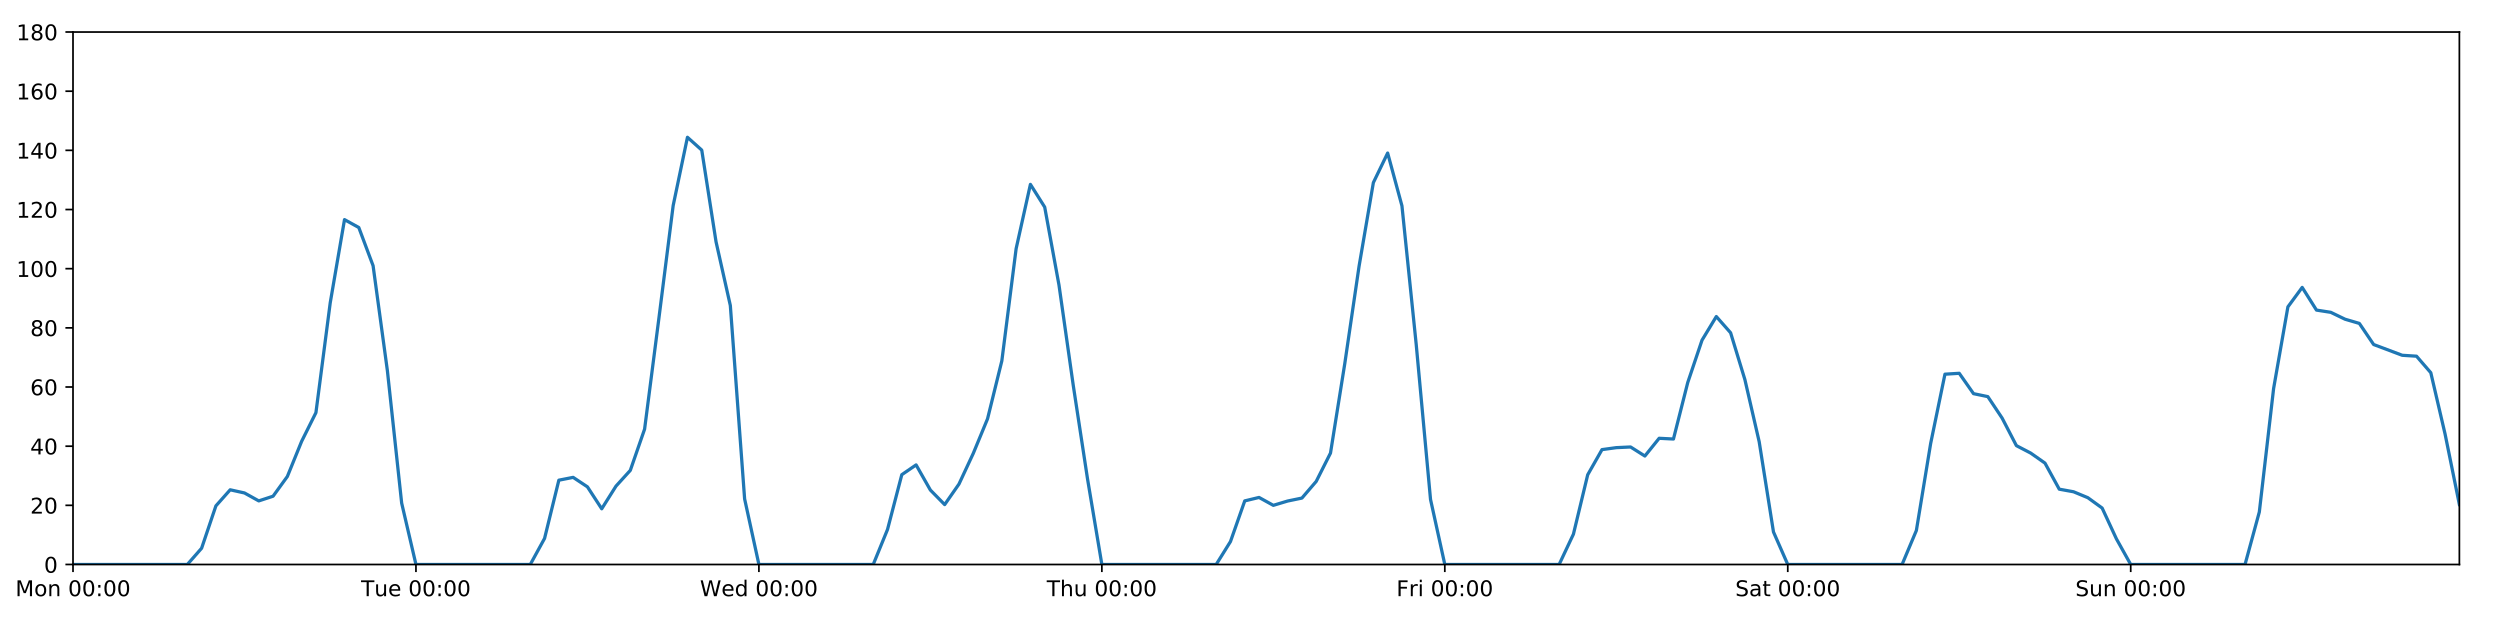
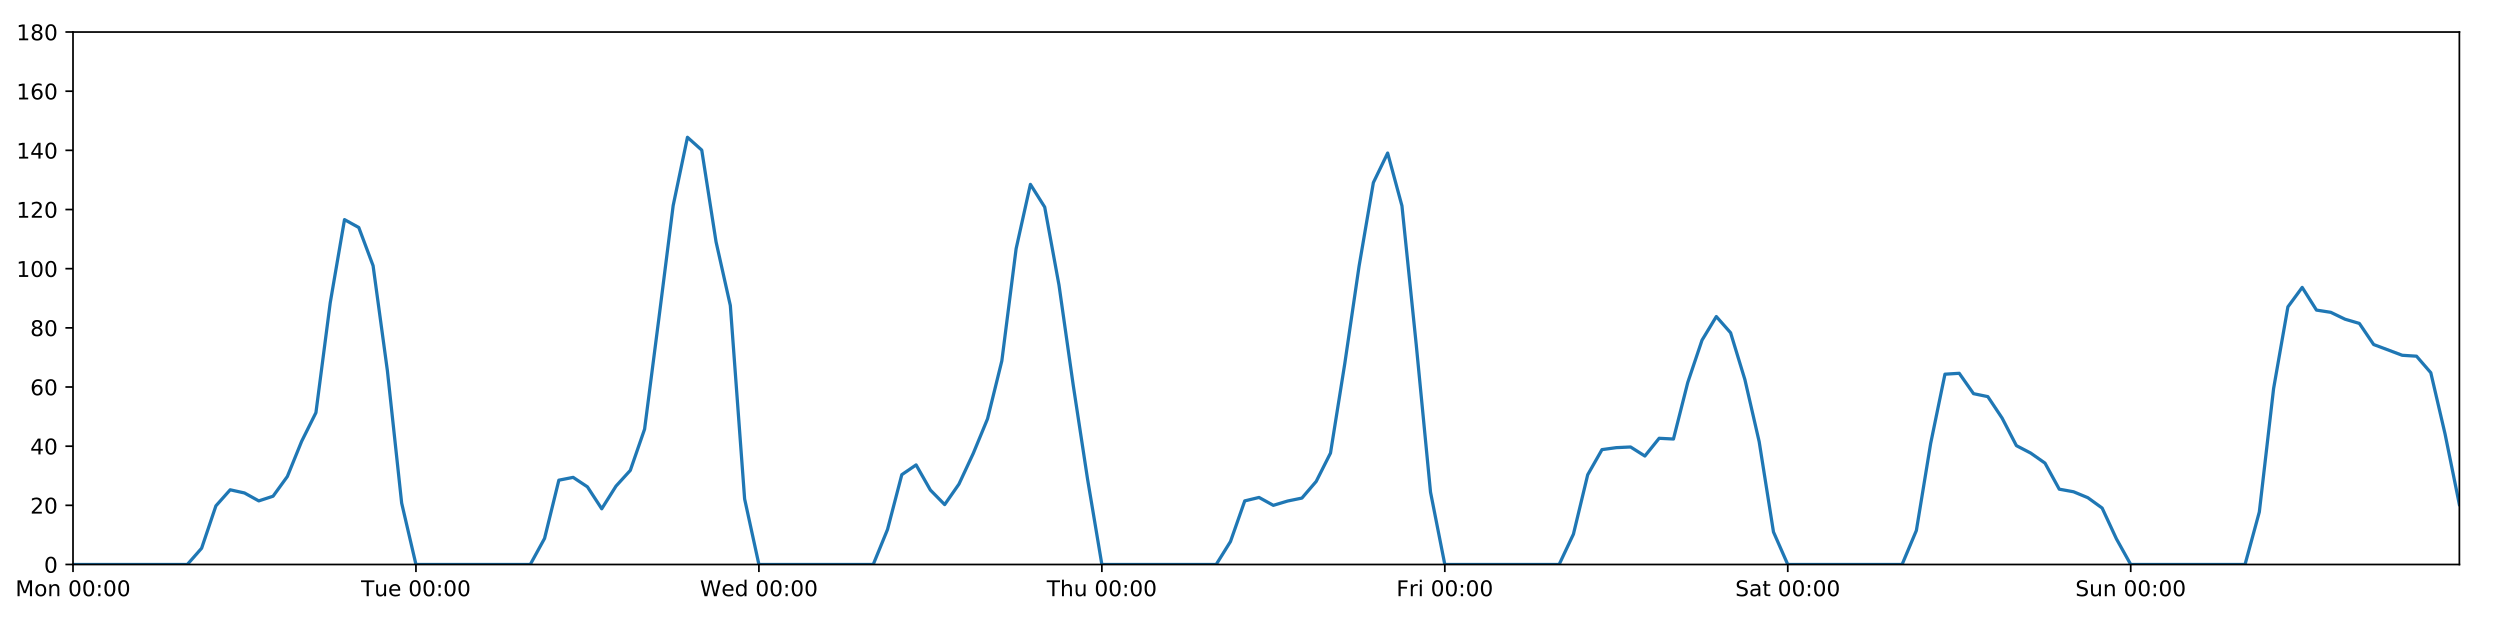
<svg xmlns="http://www.w3.org/2000/svg" xmlns:xlink="http://www.w3.org/1999/xlink" height="288pt" version="1.1" viewBox="0 0 1152 288" width="1152pt">
  <defs>
    <style type="text/css">
*{stroke-linecap:butt;stroke-linejoin:round;}
  </style>
  </defs>
  <g id="figure_1">
    <g id="patch_1">
      <path d="M 0 288  L 1152 288  L 1152 0  L 0 0  z " style="fill:#ffffff;" />
    </g>
    <g id="axes_1">
      <g id="patch_2">
        <path d="M 33.64 260.12  L 1133.28 260.12  L 1133.28 14.76  L 33.64 14.76  z " style="fill:#ffffff;" />
      </g>
      <g id="matplotlib.axis_1">
        <g id="xtick_1">
          <g id="line2d_1">
            <defs>
-               <path d="M 0 0  L 0 3.5  " id="m686107b0db" style="stroke:#000000;stroke-width:0.8;" />
-             </defs>
-             <g>
-               <use style="stroke:#000000;stroke-width:0.8;" x="33.64" xlink:href="#m686107b0db" y="260.12" />
+               <path d="M 0 0  L 0 3.5  " id="mdaf766ad93" style="stroke:#000000;stroke-width:0.8;" />
+             </defs>
+             <g>
+               <use style="stroke:#000000;stroke-width:0.8;" x="33.64" xlink:href="#mdaf766ad93" y="260.12" />
            </g>
          </g>
          <g id="text_1">
            <defs>
              <path d="M 9.812 72.906  L 24.516 72.906  L 43.109 23.297  L 61.812 72.906  L 76.516 72.906  L 76.516 0  L 66.891 0  L 66.891 64.016  L 48.094 14.016  L 38.188 14.016  L 19.391 64.016  L 19.391 0  L 9.812 0  z " id="DejaVuSans-77" />
              <path d="M 30.609 48.391  Q 23.391 48.391 19.188 42.75  Q 14.984 37.109 14.984 27.297  Q 14.984 17.484 19.156 11.844  Q 23.344 6.203 30.609 6.203  Q 37.797 6.203 41.984 11.859  Q 46.188 17.531 46.188 27.297  Q 46.188 37.016 41.984 42.703  Q 37.797 48.391 30.609 48.391  z M 30.609 56  Q 42.328 56 49.016 48.375  Q 55.719 40.766 55.719 27.297  Q 55.719 13.875 49.016 6.219  Q 42.328 -1.422 30.609 -1.422  Q 18.844 -1.422 12.172 6.219  Q 5.516 13.875 5.516 27.297  Q 5.516 40.766 12.172 48.375  Q 18.844 56 30.609 56  z " id="DejaVuSans-111" />
              <path d="M 54.891 33.016  L 54.891 0  L 45.906 0  L 45.906 32.719  Q 45.906 40.484 42.875 44.328  Q 39.844 48.188 33.797 48.188  Q 26.516 48.188 22.312 43.547  Q 18.109 38.922 18.109 30.906  L 18.109 0  L 9.078 0  L 9.078 54.688  L 18.109 54.688  L 18.109 46.188  Q 21.344 51.125 25.703 53.562  Q 30.078 56 35.797 56  Q 45.219 56 50.047 50.172  Q 54.891 44.344 54.891 33.016  z " id="DejaVuSans-110" />
              <path id="DejaVuSans-32" />
              <path d="M 31.781 66.406  Q 24.172 66.406 20.328 58.906  Q 16.5 51.422 16.5 36.375  Q 16.5 21.391 20.328 13.891  Q 24.172 6.391 31.781 6.391  Q 39.453 6.391 43.281 13.891  Q 47.125 21.391 47.125 36.375  Q 47.125 51.422 43.281 58.906  Q 39.453 66.406 31.781 66.406  z M 31.781 74.219  Q 44.047 74.219 50.516 64.516  Q 56.984 54.828 56.984 36.375  Q 56.984 17.969 50.516 8.266  Q 44.047 -1.422 31.781 -1.422  Q 19.531 -1.422 13.062 8.266  Q 6.594 17.969 6.594 36.375  Q 6.594 54.828 13.062 64.516  Q 19.531 74.219 31.781 74.219  z " id="DejaVuSans-48" />
              <path d="M 11.719 12.406  L 22.016 12.406  L 22.016 0  L 11.719 0  z M 11.719 51.703  L 22.016 51.703  L 22.016 39.312  L 11.719 39.312  z " id="DejaVuSans-58" />
            </defs>
            <g transform="translate(7.099375 274.7184)scale(0.1 -0.1)">
              <use xlink:href="#DejaVuSans-77" />
              <use x="86.279" xlink:href="#DejaVuSans-111" />
              <use x="147.461" xlink:href="#DejaVuSans-110" />
              <use x="210.84" xlink:href="#DejaVuSans-32" />
              <use x="242.627" xlink:href="#DejaVuSans-48" />
              <use x="306.25" xlink:href="#DejaVuSans-48" />
              <use x="369.873" xlink:href="#DejaVuSans-58" />
              <use x="403.564" xlink:href="#DejaVuSans-48" />
              <use x="467.188" xlink:href="#DejaVuSans-48" />
            </g>
          </g>
        </g>
        <g id="xtick_2">
          <g id="line2d_2">
            <g>
-               <use style="stroke:#000000;stroke-width:0.8;" x="191.672" xlink:href="#m686107b0db" y="260.12" />
+               <use style="stroke:#000000;stroke-width:0.8;" x="191.672" xlink:href="#mdaf766ad93" y="260.12" />
            </g>
          </g>
          <g id="text_2">
            <defs>
              <path d="M -0.297 72.906  L 61.375 72.906  L 61.375 64.594  L 35.5 64.594  L 35.5 0  L 25.594 0  L 25.594 64.594  L -0.297 64.594  z " id="DejaVuSans-84" />
              <path d="M 8.5 21.578  L 8.5 54.688  L 17.484 54.688  L 17.484 21.922  Q 17.484 14.156 20.5 10.266  Q 23.531 6.391 29.594 6.391  Q 36.859 6.391 41.078 11.031  Q 45.312 15.672 45.312 23.688  L 45.312 54.688  L 54.297 54.688  L 54.297 0  L 45.312 0  L 45.312 8.406  Q 42.047 3.422 37.719 1  Q 33.406 -1.422 27.688 -1.422  Q 18.266 -1.422 13.375 4.438  Q 8.5 10.297 8.5 21.578  z M 31.109 56  z " id="DejaVuSans-117" />
              <path d="M 56.203 29.594  L 56.203 25.203  L 14.891 25.203  Q 15.484 15.922 20.484 11.062  Q 25.484 6.203 34.422 6.203  Q 39.594 6.203 44.453 7.469  Q 49.312 8.734 54.109 11.281  L 54.109 2.781  Q 49.266 0.734 44.188 -0.344  Q 39.109 -1.422 33.891 -1.422  Q 20.797 -1.422 13.156 6.188  Q 5.516 13.812 5.516 26.812  Q 5.516 40.234 12.766 48.109  Q 20.016 56 32.328 56  Q 43.359 56 49.781 48.891  Q 56.203 41.797 56.203 29.594  z M 47.219 32.234  Q 47.125 39.594 43.094 43.984  Q 39.062 48.391 32.422 48.391  Q 24.906 48.391 20.391 44.141  Q 15.875 39.891 15.188 32.172  z " id="DejaVuSans-101" />
            </defs>
            <g transform="translate(166.3862 274.7184)scale(0.1 -0.1)">
              <use xlink:href="#DejaVuSans-84" />
              <use x="60.85" xlink:href="#DejaVuSans-117" />
              <use x="124.229" xlink:href="#DejaVuSans-101" />
              <use x="185.752" xlink:href="#DejaVuSans-32" />
              <use x="217.539" xlink:href="#DejaVuSans-48" />
              <use x="281.162" xlink:href="#DejaVuSans-48" />
              <use x="344.785" xlink:href="#DejaVuSans-58" />
              <use x="378.477" xlink:href="#DejaVuSans-48" />
              <use x="442.1" xlink:href="#DejaVuSans-48" />
            </g>
          </g>
        </g>
        <g id="xtick_3">
          <g id="line2d_3">
            <g>
-               <use style="stroke:#000000;stroke-width:0.8;" x="349.704" xlink:href="#m686107b0db" y="260.12" />
+               <use style="stroke:#000000;stroke-width:0.8;" x="349.704" xlink:href="#mdaf766ad93" y="260.12" />
            </g>
          </g>
          <g id="text_3">
            <defs>
              <path d="M 3.328 72.906  L 13.281 72.906  L 28.609 11.281  L 43.891 72.906  L 54.984 72.906  L 70.312 11.281  L 85.594 72.906  L 95.609 72.906  L 77.297 0  L 64.891 0  L 49.516 63.281  L 33.984 0  L 21.578 0  z " id="DejaVuSans-87" />
              <path d="M 45.406 46.391  L 45.406 75.984  L 54.391 75.984  L 54.391 0  L 45.406 0  L 45.406 8.203  Q 42.578 3.328 38.25 0.953  Q 33.938 -1.422 27.875 -1.422  Q 17.969 -1.422 11.734 6.484  Q 5.516 14.406 5.516 27.297  Q 5.516 40.188 11.734 48.094  Q 17.969 56 27.875 56  Q 33.938 56 38.25 53.625  Q 42.578 51.266 45.406 46.391  z M 14.797 27.297  Q 14.797 17.391 18.875 11.75  Q 22.953 6.109 30.078 6.109  Q 37.203 6.109 41.297 11.75  Q 45.406 17.391 45.406 27.297  Q 45.406 37.203 41.297 42.844  Q 37.203 48.484 30.078 48.484  Q 22.953 48.484 18.875 42.844  Q 14.797 37.203 14.797 27.297  z " id="DejaVuSans-100" />
            </defs>
            <g transform="translate(322.5151 274.7184)scale(0.1 -0.1)">
              <use xlink:href="#DejaVuSans-87" />
              <use x="98.799" xlink:href="#DejaVuSans-101" />
              <use x="160.322" xlink:href="#DejaVuSans-100" />
              <use x="223.799" xlink:href="#DejaVuSans-32" />
              <use x="255.586" xlink:href="#DejaVuSans-48" />
              <use x="319.209" xlink:href="#DejaVuSans-48" />
              <use x="382.832" xlink:href="#DejaVuSans-58" />
              <use x="416.523" xlink:href="#DejaVuSans-48" />
              <use x="480.146" xlink:href="#DejaVuSans-48" />
            </g>
          </g>
        </g>
        <g id="xtick_4">
          <g id="line2d_4">
            <g>
-               <use style="stroke:#000000;stroke-width:0.8;" x="507.736" xlink:href="#m686107b0db" y="260.12" />
+               <use style="stroke:#000000;stroke-width:0.8;" x="507.736" xlink:href="#mdaf766ad93" y="260.12" />
            </g>
          </g>
          <g id="text_4">
            <defs>
              <path d="M 54.891 33.016  L 54.891 0  L 45.906 0  L 45.906 32.719  Q 45.906 40.484 42.875 44.328  Q 39.844 48.188 33.797 48.188  Q 26.516 48.188 22.312 43.547  Q 18.109 38.922 18.109 30.906  L 18.109 0  L 9.078 0  L 9.078 75.984  L 18.109 75.984  L 18.109 46.188  Q 21.344 51.125 25.703 53.562  Q 30.078 56 35.797 56  Q 45.219 56 50.047 50.172  Q 54.891 44.344 54.891 33.016  z " id="DejaVuSans-104" />
            </defs>
            <g transform="translate(482.3464 274.7184)scale(0.1 -0.1)">
              <use xlink:href="#DejaVuSans-84" />
              <use x="61.084" xlink:href="#DejaVuSans-104" />
              <use x="124.463" xlink:href="#DejaVuSans-117" />
              <use x="187.842" xlink:href="#DejaVuSans-32" />
              <use x="219.629" xlink:href="#DejaVuSans-48" />
              <use x="283.252" xlink:href="#DejaVuSans-48" />
              <use x="346.875" xlink:href="#DejaVuSans-58" />
              <use x="380.566" xlink:href="#DejaVuSans-48" />
              <use x="444.189" xlink:href="#DejaVuSans-48" />
            </g>
          </g>
        </g>
        <g id="xtick_5">
          <g id="line2d_5">
            <g>
-               <use style="stroke:#000000;stroke-width:0.8;" x="665.768" xlink:href="#m686107b0db" y="260.12" />
+               <use style="stroke:#000000;stroke-width:0.8;" x="665.768" xlink:href="#mdaf766ad93" y="260.12" />
            </g>
          </g>
          <g id="text_5">
            <defs>
              <path d="M 9.812 72.906  L 51.703 72.906  L 51.703 64.594  L 19.672 64.594  L 19.672 43.109  L 48.578 43.109  L 48.578 34.812  L 19.672 34.812  L 19.672 0  L 9.812 0  z " id="DejaVuSans-70" />
              <path d="M 41.109 46.297  Q 39.594 47.172 37.812 47.578  Q 36.031 48 33.891 48  Q 26.266 48 22.188 43.047  Q 18.109 38.094 18.109 28.812  L 18.109 0  L 9.078 0  L 9.078 54.688  L 18.109 54.688  L 18.109 46.188  Q 20.953 51.172 25.484 53.578  Q 30.031 56 36.531 56  Q 37.453 56 38.578 55.875  Q 39.703 55.766 41.062 55.516  z " id="DejaVuSans-114" />
              <path d="M 9.422 54.688  L 18.406 54.688  L 18.406 0  L 9.422 0  z M 9.422 75.984  L 18.406 75.984  L 18.406 64.594  L 9.422 64.594  z " id="DejaVuSans-105" />
            </defs>
            <g transform="translate(643.4551 274.7184)scale(0.1 -0.1)">
              <use xlink:href="#DejaVuSans-70" />
              <use x="57.41" xlink:href="#DejaVuSans-114" />
              <use x="98.523" xlink:href="#DejaVuSans-105" />
              <use x="126.307" xlink:href="#DejaVuSans-32" />
              <use x="158.094" xlink:href="#DejaVuSans-48" />
              <use x="221.717" xlink:href="#DejaVuSans-48" />
              <use x="285.34" xlink:href="#DejaVuSans-58" />
              <use x="319.031" xlink:href="#DejaVuSans-48" />
              <use x="382.654" xlink:href="#DejaVuSans-48" />
            </g>
          </g>
        </g>
        <g id="xtick_6">
          <g id="line2d_6">
            <g>
-               <use style="stroke:#000000;stroke-width:0.8;" x="823.8" xlink:href="#m686107b0db" y="260.12" />
+               <use style="stroke:#000000;stroke-width:0.8;" x="823.8" xlink:href="#mdaf766ad93" y="260.12" />
            </g>
          </g>
          <g id="text_6">
            <defs>
              <path d="M 53.516 70.516  L 53.516 60.891  Q 47.906 63.578 42.922 64.891  Q 37.938 66.219 33.297 66.219  Q 25.25 66.219 20.875 63.094  Q 16.5 59.969 16.5 54.203  Q 16.5 49.359 19.406 46.891  Q 22.312 44.438 30.422 42.922  L 36.375 41.703  Q 47.406 39.594 52.656 34.297  Q 57.906 29 57.906 20.125  Q 57.906 9.516 50.797 4.047  Q 43.703 -1.422 29.984 -1.422  Q 24.812 -1.422 18.969 -0.25  Q 13.141 0.922 6.891 3.219  L 6.891 13.375  Q 12.891 10.016 18.656 8.297  Q 24.422 6.594 29.984 6.594  Q 38.422 6.594 43.016 9.906  Q 47.609 13.234 47.609 19.391  Q 47.609 24.75 44.312 27.781  Q 41.016 30.812 33.5 32.328  L 27.484 33.5  Q 16.453 35.688 11.516 40.375  Q 6.594 45.062 6.594 53.422  Q 6.594 63.094 13.406 68.656  Q 20.219 74.219 32.172 74.219  Q 37.312 74.219 42.625 73.281  Q 47.953 72.359 53.516 70.516  z " id="DejaVuSans-83" />
              <path d="M 34.281 27.484  Q 23.391 27.484 19.188 25  Q 14.984 22.516 14.984 16.5  Q 14.984 11.719 18.141 8.906  Q 21.297 6.109 26.703 6.109  Q 34.188 6.109 38.703 11.406  Q 43.219 16.703 43.219 25.484  L 43.219 27.484  z M 52.203 31.203  L 52.203 0  L 43.219 0  L 43.219 8.297  Q 40.141 3.328 35.547 0.953  Q 30.953 -1.422 24.312 -1.422  Q 15.922 -1.422 10.953 3.297  Q 6 8.016 6 15.922  Q 6 25.141 12.172 29.828  Q 18.359 34.516 30.609 34.516  L 43.219 34.516  L 43.219 35.406  Q 43.219 41.609 39.141 45  Q 35.062 48.391 27.688 48.391  Q 23 48.391 18.547 47.266  Q 14.109 46.141 10.016 43.891  L 10.016 52.203  Q 14.938 54.109 19.578 55.047  Q 24.219 56 28.609 56  Q 40.484 56 46.344 49.844  Q 52.203 43.703 52.203 31.203  z " id="DejaVuSans-97" />
              <path d="M 18.312 70.219  L 18.312 54.688  L 36.812 54.688  L 36.812 47.703  L 18.312 47.703  L 18.312 18.016  Q 18.312 11.328 20.141 9.422  Q 21.969 7.516 27.594 7.516  L 36.812 7.516  L 36.812 0  L 27.594 0  Q 17.188 0 13.234 3.875  Q 9.281 7.766 9.281 18.016  L 9.281 47.703  L 2.688 47.703  L 2.688 54.688  L 9.281 54.688  L 9.281 70.219  z " id="DejaVuSans-116" />
            </defs>
            <g transform="translate(799.6036 274.7184)scale(0.1 -0.1)">
              <use xlink:href="#DejaVuSans-83" />
              <use x="63.477" xlink:href="#DejaVuSans-97" />
              <use x="124.756" xlink:href="#DejaVuSans-116" />
              <use x="163.965" xlink:href="#DejaVuSans-32" />
              <use x="195.752" xlink:href="#DejaVuSans-48" />
              <use x="259.375" xlink:href="#DejaVuSans-48" />
              <use x="322.998" xlink:href="#DejaVuSans-58" />
              <use x="356.689" xlink:href="#DejaVuSans-48" />
              <use x="420.312" xlink:href="#DejaVuSans-48" />
            </g>
          </g>
        </g>
        <g id="xtick_7">
          <g id="line2d_7">
            <g>
-               <use style="stroke:#000000;stroke-width:0.8;" x="981.833" xlink:href="#m686107b0db" y="260.12" />
+               <use style="stroke:#000000;stroke-width:0.8;" x="981.833" xlink:href="#mdaf766ad93" y="260.12" />
            </g>
          </g>
          <g id="text_7">
            <g transform="translate(956.3224 274.7184)scale(0.1 -0.1)">
              <use xlink:href="#DejaVuSans-83" />
              <use x="63.477" xlink:href="#DejaVuSans-117" />
              <use x="126.855" xlink:href="#DejaVuSans-110" />
              <use x="190.234" xlink:href="#DejaVuSans-32" />
              <use x="222.021" xlink:href="#DejaVuSans-48" />
              <use x="285.645" xlink:href="#DejaVuSans-48" />
              <use x="349.268" xlink:href="#DejaVuSans-58" />
              <use x="382.959" xlink:href="#DejaVuSans-48" />
              <use x="446.582" xlink:href="#DejaVuSans-48" />
            </g>
          </g>
        </g>
      </g>
      <g id="matplotlib.axis_2">
        <g id="ytick_1">
          <g id="line2d_8">
            <defs>
-               <path d="M 0 0  L -3.5 0  " id="m91b8f74e11" style="stroke:#000000;stroke-width:0.8;" />
-             </defs>
-             <g>
-               <use style="stroke:#000000;stroke-width:0.8;" x="33.64" xlink:href="#m91b8f74e11" y="260.12" />
+               <path d="M 0 0  L -3.5 0  " id="m534070e234" style="stroke:#000000;stroke-width:0.8;" />
+             </defs>
+             <g>
+               <use style="stroke:#000000;stroke-width:0.8;" x="33.64" xlink:href="#m534070e234" y="260.12" />
            </g>
          </g>
          <g id="text_8">
            <g transform="translate(20.2775 263.9192)scale(0.1 -0.1)">
              <use xlink:href="#DejaVuSans-48" />
            </g>
          </g>
        </g>
        <g id="ytick_2">
          <g id="line2d_9">
            <g>
-               <use style="stroke:#000000;stroke-width:0.8;" x="33.64" xlink:href="#m91b8f74e11" y="232.858" />
+               <use style="stroke:#000000;stroke-width:0.8;" x="33.64" xlink:href="#m534070e234" y="232.858" />
            </g>
          </g>
          <g id="text_9">
            <defs>
              <path d="M 19.188 8.297  L 53.609 8.297  L 53.609 0  L 7.328 0  L 7.328 8.297  Q 12.938 14.109 22.625 23.891  Q 32.328 33.688 34.812 36.531  Q 39.547 41.844 41.422 45.531  Q 43.312 49.219 43.312 52.781  Q 43.312 58.594 39.234 62.25  Q 35.156 65.922 28.609 65.922  Q 23.969 65.922 18.812 64.312  Q 13.672 62.703 7.812 59.422  L 7.812 69.391  Q 13.766 71.781 18.938 73  Q 24.125 74.219 28.422 74.219  Q 39.75 74.219 46.484 68.547  Q 53.219 62.891 53.219 53.422  Q 53.219 48.922 51.531 44.891  Q 49.859 40.875 45.406 35.406  Q 44.188 33.984 37.641 27.219  Q 31.109 20.453 19.188 8.297  z " id="DejaVuSans-50" />
            </defs>
            <g transform="translate(13.915 236.657)scale(0.1 -0.1)">
              <use xlink:href="#DejaVuSans-50" />
              <use x="63.623" xlink:href="#DejaVuSans-48" />
            </g>
          </g>
        </g>
        <g id="ytick_3">
          <g id="line2d_10">
            <g>
-               <use style="stroke:#000000;stroke-width:0.8;" x="33.64" xlink:href="#m91b8f74e11" y="205.596" />
+               <use style="stroke:#000000;stroke-width:0.8;" x="33.64" xlink:href="#m534070e234" y="205.596" />
            </g>
          </g>
          <g id="text_10">
            <defs>
              <path d="M 37.797 64.312  L 12.891 25.391  L 37.797 25.391  z M 35.203 72.906  L 47.609 72.906  L 47.609 25.391  L 58.016 25.391  L 58.016 17.188  L 47.609 17.188  L 47.609 0  L 37.797 0  L 37.797 17.188  L 4.891 17.188  L 4.891 26.703  z " id="DejaVuSans-52" />
            </defs>
            <g transform="translate(13.915 209.3948)scale(0.1 -0.1)">
              <use xlink:href="#DejaVuSans-52" />
              <use x="63.623" xlink:href="#DejaVuSans-48" />
            </g>
          </g>
        </g>
        <g id="ytick_4">
          <g id="line2d_11">
            <g>
-               <use style="stroke:#000000;stroke-width:0.8;" x="33.64" xlink:href="#m91b8f74e11" y="178.333" />
+               <use style="stroke:#000000;stroke-width:0.8;" x="33.64" xlink:href="#m534070e234" y="178.333" />
            </g>
          </g>
          <g id="text_11">
            <defs>
              <path d="M 33.016 40.375  Q 26.375 40.375 22.484 35.828  Q 18.609 31.297 18.609 23.391  Q 18.609 15.531 22.484 10.953  Q 26.375 6.391 33.016 6.391  Q 39.656 6.391 43.531 10.953  Q 47.406 15.531 47.406 23.391  Q 47.406 31.297 43.531 35.828  Q 39.656 40.375 33.016 40.375  z M 52.594 71.297  L 52.594 62.312  Q 48.875 64.062 45.094 64.984  Q 41.312 65.922 37.594 65.922  Q 27.828 65.922 22.672 59.328  Q 17.531 52.734 16.797 39.406  Q 19.672 43.656 24.016 45.922  Q 28.375 48.188 33.594 48.188  Q 44.578 48.188 50.953 41.516  Q 57.328 34.859 57.328 23.391  Q 57.328 12.156 50.688 5.359  Q 44.047 -1.422 33.016 -1.422  Q 20.359 -1.422 13.672 8.266  Q 6.984 17.969 6.984 36.375  Q 6.984 53.656 15.188 63.938  Q 23.391 74.219 37.203 74.219  Q 40.922 74.219 44.703 73.484  Q 48.484 72.75 52.594 71.297  z " id="DejaVuSans-54" />
            </defs>
            <g transform="translate(13.915 182.1326)scale(0.1 -0.1)">
              <use xlink:href="#DejaVuSans-54" />
              <use x="63.623" xlink:href="#DejaVuSans-48" />
            </g>
          </g>
        </g>
        <g id="ytick_5">
          <g id="line2d_12">
            <g>
-               <use style="stroke:#000000;stroke-width:0.8;" x="33.64" xlink:href="#m91b8f74e11" y="151.071" />
+               <use style="stroke:#000000;stroke-width:0.8;" x="33.64" xlink:href="#m534070e234" y="151.071" />
            </g>
          </g>
          <g id="text_12">
            <defs>
              <path d="M 31.781 34.625  Q 24.75 34.625 20.719 30.859  Q 16.703 27.094 16.703 20.516  Q 16.703 13.922 20.719 10.156  Q 24.75 6.391 31.781 6.391  Q 38.812 6.391 42.859 10.172  Q 46.922 13.969 46.922 20.516  Q 46.922 27.094 42.891 30.859  Q 38.875 34.625 31.781 34.625  z M 21.922 38.812  Q 15.578 40.375 12.031 44.719  Q 8.5 49.078 8.5 55.328  Q 8.5 64.062 14.719 69.141  Q 20.953 74.219 31.781 74.219  Q 42.672 74.219 48.875 69.141  Q 55.078 64.062 55.078 55.328  Q 55.078 49.078 51.531 44.719  Q 48 40.375 41.703 38.812  Q 48.828 37.156 52.797 32.312  Q 56.781 27.484 56.781 20.516  Q 56.781 9.906 50.312 4.234  Q 43.844 -1.422 31.781 -1.422  Q 19.734 -1.422 13.25 4.234  Q 6.781 9.906 6.781 20.516  Q 6.781 27.484 10.781 32.312  Q 14.797 37.156 21.922 38.812  z M 18.312 54.391  Q 18.312 48.734 21.844 45.562  Q 25.391 42.391 31.781 42.391  Q 38.141 42.391 41.719 45.562  Q 45.312 48.734 45.312 54.391  Q 45.312 60.062 41.719 63.234  Q 38.141 66.406 31.781 66.406  Q 25.391 66.406 21.844 63.234  Q 18.312 60.062 18.312 54.391  z " id="DejaVuSans-56" />
            </defs>
            <g transform="translate(13.915 154.8703)scale(0.1 -0.1)">
              <use xlink:href="#DejaVuSans-56" />
              <use x="63.623" xlink:href="#DejaVuSans-48" />
            </g>
          </g>
        </g>
        <g id="ytick_6">
          <g id="line2d_13">
            <g>
-               <use style="stroke:#000000;stroke-width:0.8;" x="33.64" xlink:href="#m91b8f74e11" y="123.809" />
+               <use style="stroke:#000000;stroke-width:0.8;" x="33.64" xlink:href="#m534070e234" y="123.809" />
            </g>
          </g>
          <g id="text_13">
            <defs>
              <path d="M 12.406 8.297  L 28.516 8.297  L 28.516 63.922  L 10.984 60.406  L 10.984 69.391  L 28.422 72.906  L 38.281 72.906  L 38.281 8.297  L 54.391 8.297  L 54.391 0  L 12.406 0  z " id="DejaVuSans-49" />
            </defs>
            <g transform="translate(7.5525 127.6081)scale(0.1 -0.1)">
              <use xlink:href="#DejaVuSans-49" />
              <use x="63.623" xlink:href="#DejaVuSans-48" />
              <use x="127.246" xlink:href="#DejaVuSans-48" />
            </g>
          </g>
        </g>
        <g id="ytick_7">
          <g id="line2d_14">
            <g>
-               <use style="stroke:#000000;stroke-width:0.8;" x="33.64" xlink:href="#m91b8f74e11" y="96.547" />
+               <use style="stroke:#000000;stroke-width:0.8;" x="33.64" xlink:href="#m534070e234" y="96.547" />
            </g>
          </g>
          <g id="text_14">
            <g transform="translate(7.5525 100.3459)scale(0.1 -0.1)">
              <use xlink:href="#DejaVuSans-49" />
              <use x="63.623" xlink:href="#DejaVuSans-50" />
              <use x="127.246" xlink:href="#DejaVuSans-48" />
            </g>
          </g>
        </g>
        <g id="ytick_8">
          <g id="line2d_15">
            <g>
-               <use style="stroke:#000000;stroke-width:0.8;" x="33.64" xlink:href="#m91b8f74e11" y="69.284" />
+               <use style="stroke:#000000;stroke-width:0.8;" x="33.64" xlink:href="#m534070e234" y="69.284" />
            </g>
          </g>
          <g id="text_15">
            <g transform="translate(7.5525 73.08366)scale(0.1 -0.1)">
              <use xlink:href="#DejaVuSans-49" />
              <use x="63.623" xlink:href="#DejaVuSans-52" />
              <use x="127.246" xlink:href="#DejaVuSans-48" />
            </g>
          </g>
        </g>
        <g id="ytick_9">
          <g id="line2d_16">
            <g>
-               <use style="stroke:#000000;stroke-width:0.8;" x="33.64" xlink:href="#m91b8f74e11" y="42.022" />
+               <use style="stroke:#000000;stroke-width:0.8;" x="33.64" xlink:href="#m534070e234" y="42.022" />
            </g>
          </g>
          <g id="text_16">
            <g transform="translate(7.5525 45.82144)scale(0.1 -0.1)">
              <use xlink:href="#DejaVuSans-49" />
              <use x="63.623" xlink:href="#DejaVuSans-54" />
              <use x="127.246" xlink:href="#DejaVuSans-48" />
            </g>
          </g>
        </g>
        <g id="ytick_10">
          <g id="line2d_17">
            <g>
-               <use style="stroke:#000000;stroke-width:0.8;" x="33.64" xlink:href="#m91b8f74e11" y="14.76" />
+               <use style="stroke:#000000;stroke-width:0.8;" x="33.64" xlink:href="#m534070e234" y="14.76" />
            </g>
          </g>
          <g id="text_17">
            <g transform="translate(7.5525 18.55922)scale(0.1 -0.1)">
              <use xlink:href="#DejaVuSans-49" />
              <use x="63.623" xlink:href="#DejaVuSans-56" />
              <use x="127.246" xlink:href="#DejaVuSans-48" />
            </g>
          </g>
        </g>
      </g>
      <g id="line2d_18">
-         <path clip-path="url(#p850dbc0b99)" d="M 33.64 260.12  L 86.317 260.12  L 92.902 252.623  L 99.487 233.106  L 106.071 225.701  L 112.656 227.157  L 119.241 230.813  L 125.825 228.655  L 132.41 219.567  L 138.995 203.365  L 145.579 190.147  L 152.164 139.547  L 158.749 101.204  L 165.333 104.839  L 171.918 122.446  L 178.503 170.774  L 185.087 231.835  L 191.672 260.12  L 244.349 260.12  L 250.934 248.1  L 257.519 221.271  L 264.103 219.97  L 270.688 224.338  L 277.273 234.448  L 283.857 223.998  L 290.442 216.748  L 297.027 197.758  L 303.611 146.734  L 310.196 94.729  L 316.781 63.264  L 323.366 69.171  L 329.95 111.417  L 336.535 140.786  L 343.12 229.904  L 349.704 260.12  L 402.382 260.12  L 408.966 243.99  L 415.551 218.731  L 422.136 214.229  L 428.72 225.815  L 435.305 232.517  L 441.89 223.068  L 448.474 208.941  L 455.059 192.987  L 461.644 166.293  L 468.228 114.608  L 474.813 84.96  L 481.398 95.431  L 487.982 131.368  L 494.567 177.652  L 501.152 220.817  L 507.736 260.12  L 560.414 260.12  L 566.998 249.556  L 573.583 230.813  L 580.168 229.223  L 586.752 232.858  L 593.337 230.875  L 599.922 229.512  L 606.506 221.839  L 613.091 208.776  L 619.676 167.542  L 626.26 122.673  L 632.845 84.155  L 639.43 70.524  L 646.014 94.843  L 652.599 158.819  L 659.184 230.132  L 665.768 260.12  L 718.446 260.12  L 725.03 246.148  L 731.615 218.772  L 738.2 207.186  L 744.784 206.277  L 751.369 205.967  L 757.954 210.139  L 764.538 201.961  L 771.123 202.301  L 777.708 176.289  L 784.292 156.751  L 790.877 145.867  L 797.462 153.343  L 804.046 174.926  L 810.631 203.551  L 817.216 245.126  L 823.8 260.12  L 876.478 260.12  L 883.063 244.444  L 889.647 204.346  L 896.232 172.427  L 902.817 172.013  L 909.401 181.4  L 915.986 182.763  L 922.571 192.646  L 929.155 205.348  L 935.74 208.776  L 942.325 213.402  L 948.909 225.413  L 955.494 226.61  L 962.079 229.336  L 968.663 234.107  L 975.248 248.306  L 981.833 260.12  L 1034.51 260.12  L 1041.095 235.925  L 1047.679 179.015  L 1054.264 141.405  L 1060.849 132.442  L 1067.433 142.892  L 1074.018 143.915  L 1080.603 147.095  L 1087.187 149.026  L 1093.772 158.754  L 1106.941 163.711  L 1113.526 164.134  L 1120.111 171.745  L 1126.695 200.03  L 1133.28 232.486  L 1133.28 232.486  " style="fill:none;stroke:#1f77b4;stroke-linecap:square;stroke-width:1.5;" />
+         <path clip-path="url(#paa67499b16)" d="M 33.64 260.12  L 86.317 260.12  L 92.902 252.623  L 99.487 233.106  L 106.071 225.701  L 112.656 227.157  L 119.241 230.813  L 125.825 228.655  L 132.41 219.567  L 138.995 203.365  L 145.579 190.147  L 152.164 139.547  L 158.749 101.204  L 165.333 104.839  L 171.918 122.446  L 178.503 170.774  L 185.087 231.835  L 191.672 260.12  L 244.349 260.12  L 250.934 248.1  L 257.519 221.271  L 264.103 219.97  L 270.688 224.338  L 277.273 234.448  L 283.857 223.998  L 290.442 216.748  L 297.027 197.758  L 303.611 146.734  L 310.196 94.729  L 316.781 63.264  L 323.366 69.171  L 329.95 111.417  L 336.535 140.786  L 343.12 229.904  L 349.704 260.12  L 402.382 260.12  L 408.966 243.99  L 415.551 218.731  L 422.136 214.229  L 428.72 225.815  L 435.305 232.517  L 441.89 223.068  L 448.474 208.941  L 455.059 192.987  L 461.644 166.293  L 468.228 114.608  L 474.813 84.96  L 481.398 95.431  L 487.982 131.368  L 494.567 177.652  L 501.152 220.817  L 507.736 260.12  L 560.414 260.12  L 566.998 249.556  L 573.583 230.813  L 580.168 229.223  L 586.752 232.858  L 593.337 230.875  L 599.922 229.512  L 606.506 221.839  L 613.091 208.776  L 619.676 167.542  L 626.26 122.673  L 632.845 84.155  L 639.43 70.524  L 646.014 94.843  L 652.599 158.819  L 659.184 226.769  L 665.768 260.12  L 718.446 260.12  L 725.03 246.148  L 731.615 218.772  L 738.2 207.186  L 744.784 206.277  L 751.369 205.967  L 757.954 210.139  L 764.538 201.961  L 771.123 202.301  L 777.708 176.289  L 784.292 156.751  L 790.877 145.867  L 797.462 153.343  L 804.046 174.926  L 810.631 203.551  L 817.216 245.126  L 823.8 260.12  L 876.478 260.12  L 883.063 244.444  L 889.647 204.346  L 896.232 172.427  L 902.817 172.013  L 909.401 181.4  L 915.986 182.763  L 922.571 192.646  L 929.155 205.348  L 935.74 208.776  L 942.325 213.402  L 948.909 225.413  L 955.494 226.61  L 962.079 229.336  L 968.663 234.107  L 975.248 248.306  L 981.833 260.12  L 1034.51 260.12  L 1041.095 235.925  L 1047.679 179.015  L 1054.264 141.405  L 1060.849 132.442  L 1067.433 142.892  L 1074.018 143.915  L 1080.603 147.095  L 1087.187 149.026  L 1093.772 158.754  L 1106.941 163.711  L 1113.526 164.134  L 1120.111 171.745  L 1126.695 200.03  L 1133.28 232.486  L 1133.28 232.486  " style="fill:none;stroke:#1f77b4;stroke-linecap:square;stroke-width:1.5;" />
      </g>
      <g id="patch_3">
        <path d="M 33.64 260.12  L 33.64 14.76  " style="fill:none;stroke:#000000;stroke-linecap:square;stroke-linejoin:miter;stroke-width:0.8;" />
      </g>
      <g id="patch_4">
        <path d="M 1133.28 260.12  L 1133.28 14.76  " style="fill:none;stroke:#000000;stroke-linecap:square;stroke-linejoin:miter;stroke-width:0.8;" />
      </g>
      <g id="patch_5">
        <path d="M 33.64 260.12  L 1133.28 260.12  " style="fill:none;stroke:#000000;stroke-linecap:square;stroke-linejoin:miter;stroke-width:0.8;" />
      </g>
      <g id="patch_6">
        <path d="M 33.64 14.76  L 1133.28 14.76  " style="fill:none;stroke:#000000;stroke-linecap:square;stroke-linejoin:miter;stroke-width:0.8;" />
      </g>
    </g>
  </g>
  <defs>
-     <clipPath id="p850dbc0b99">
+     <clipPath id="paa67499b16">
      <rect height="245.36" width="1099.64" x="33.64" y="14.76" />
    </clipPath>
  </defs>
</svg>
